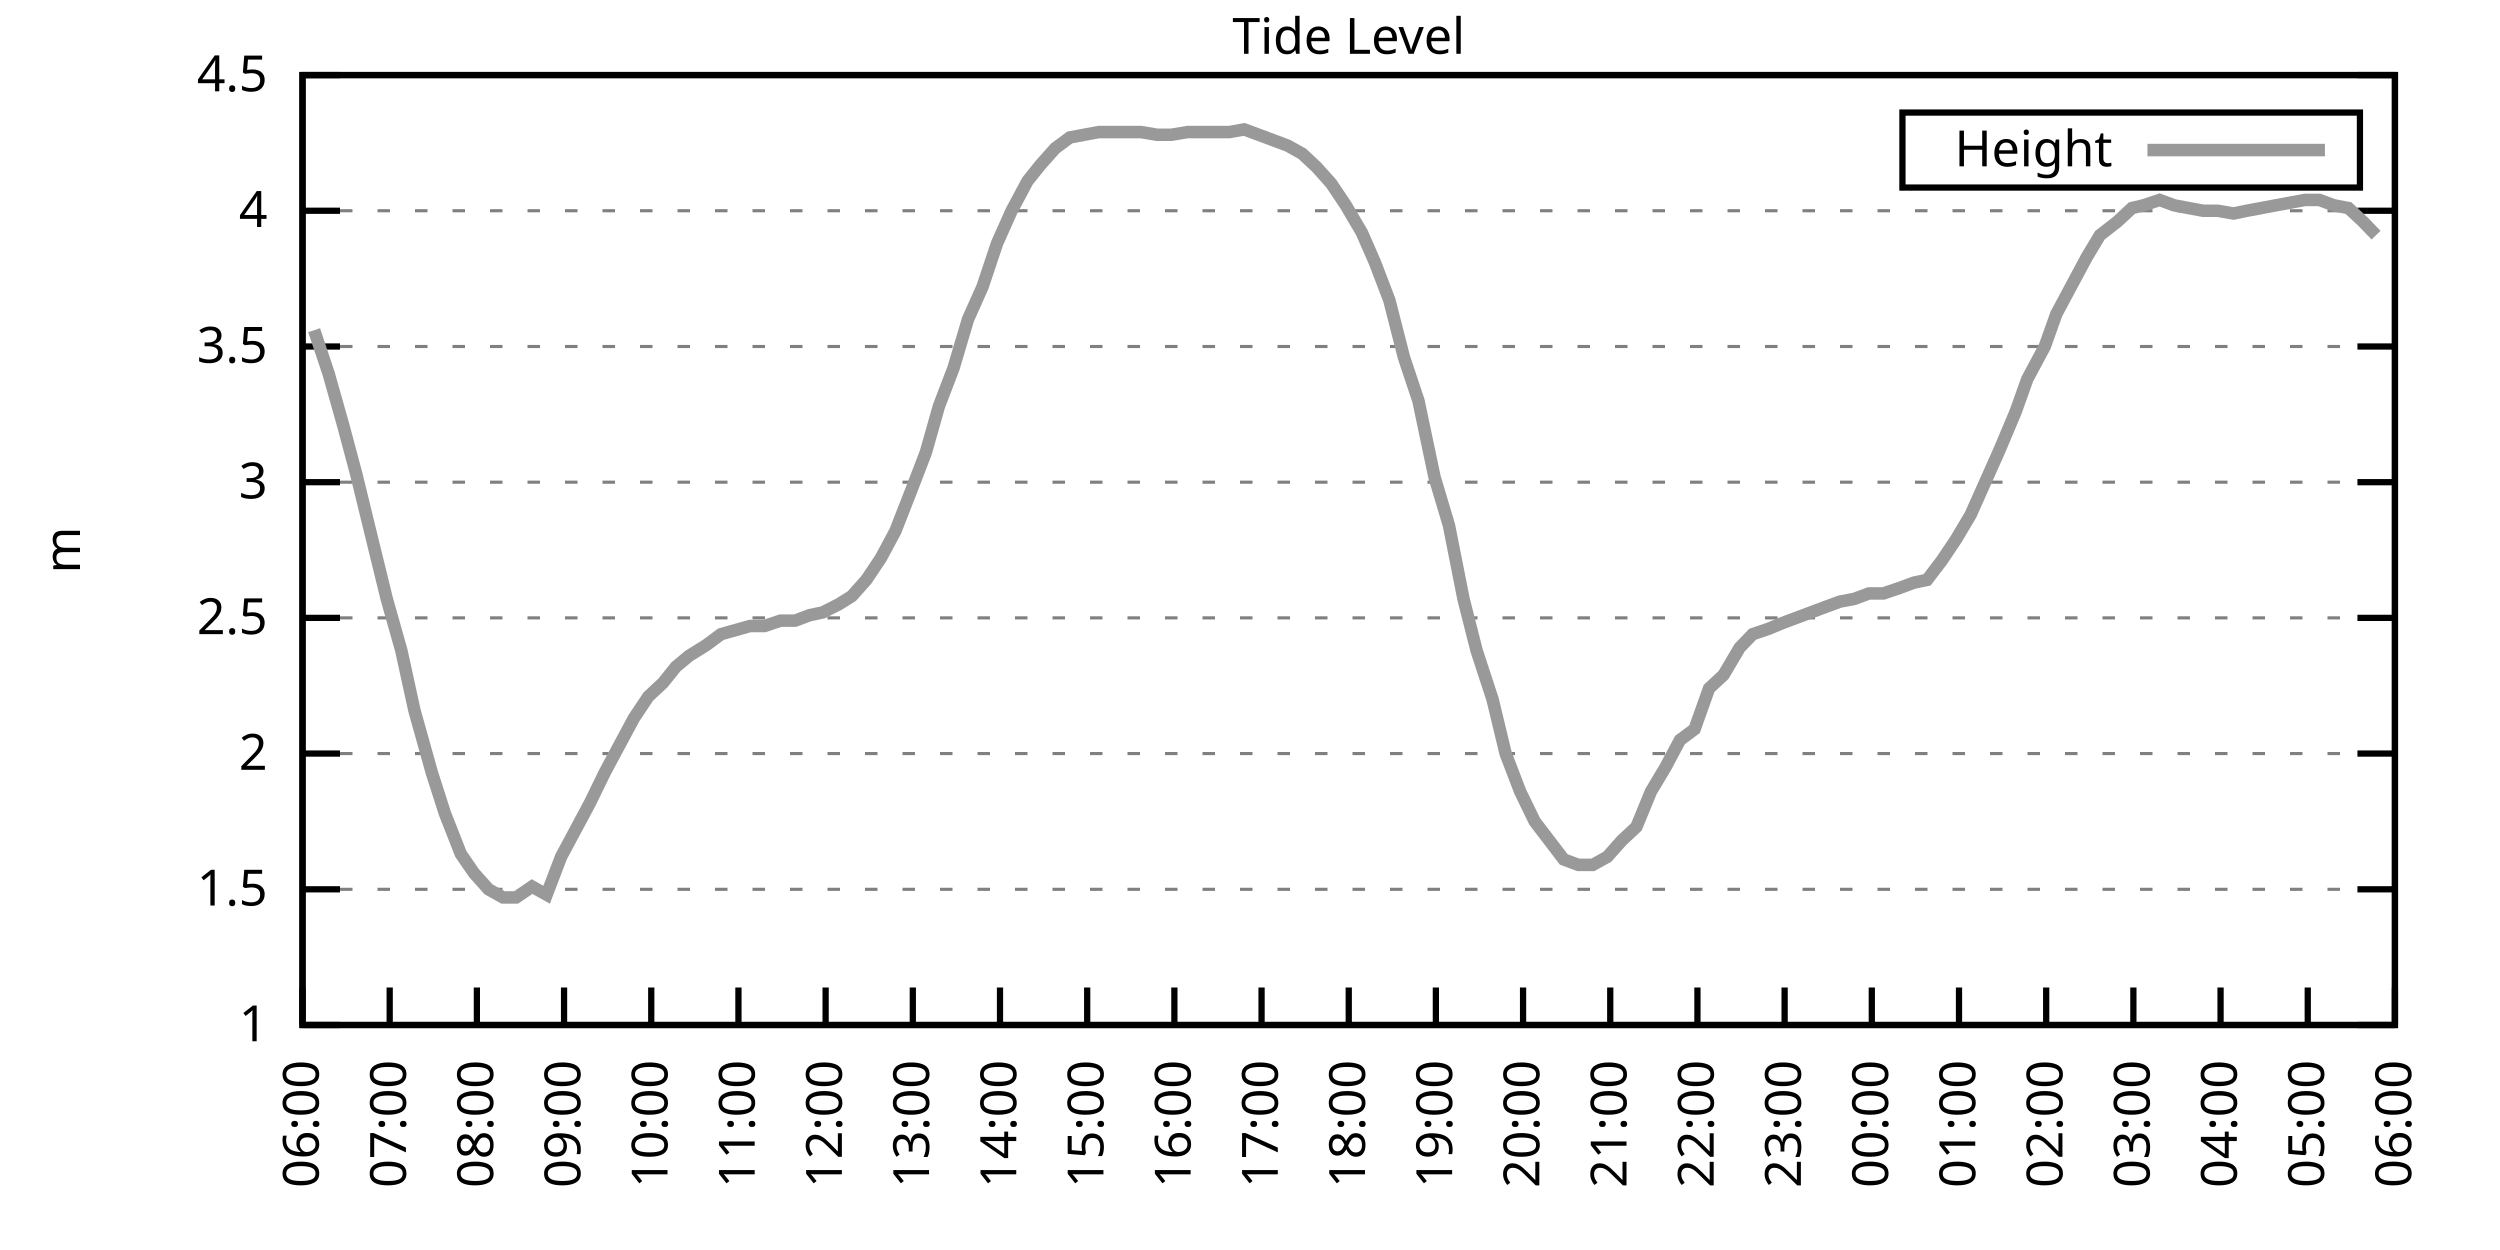
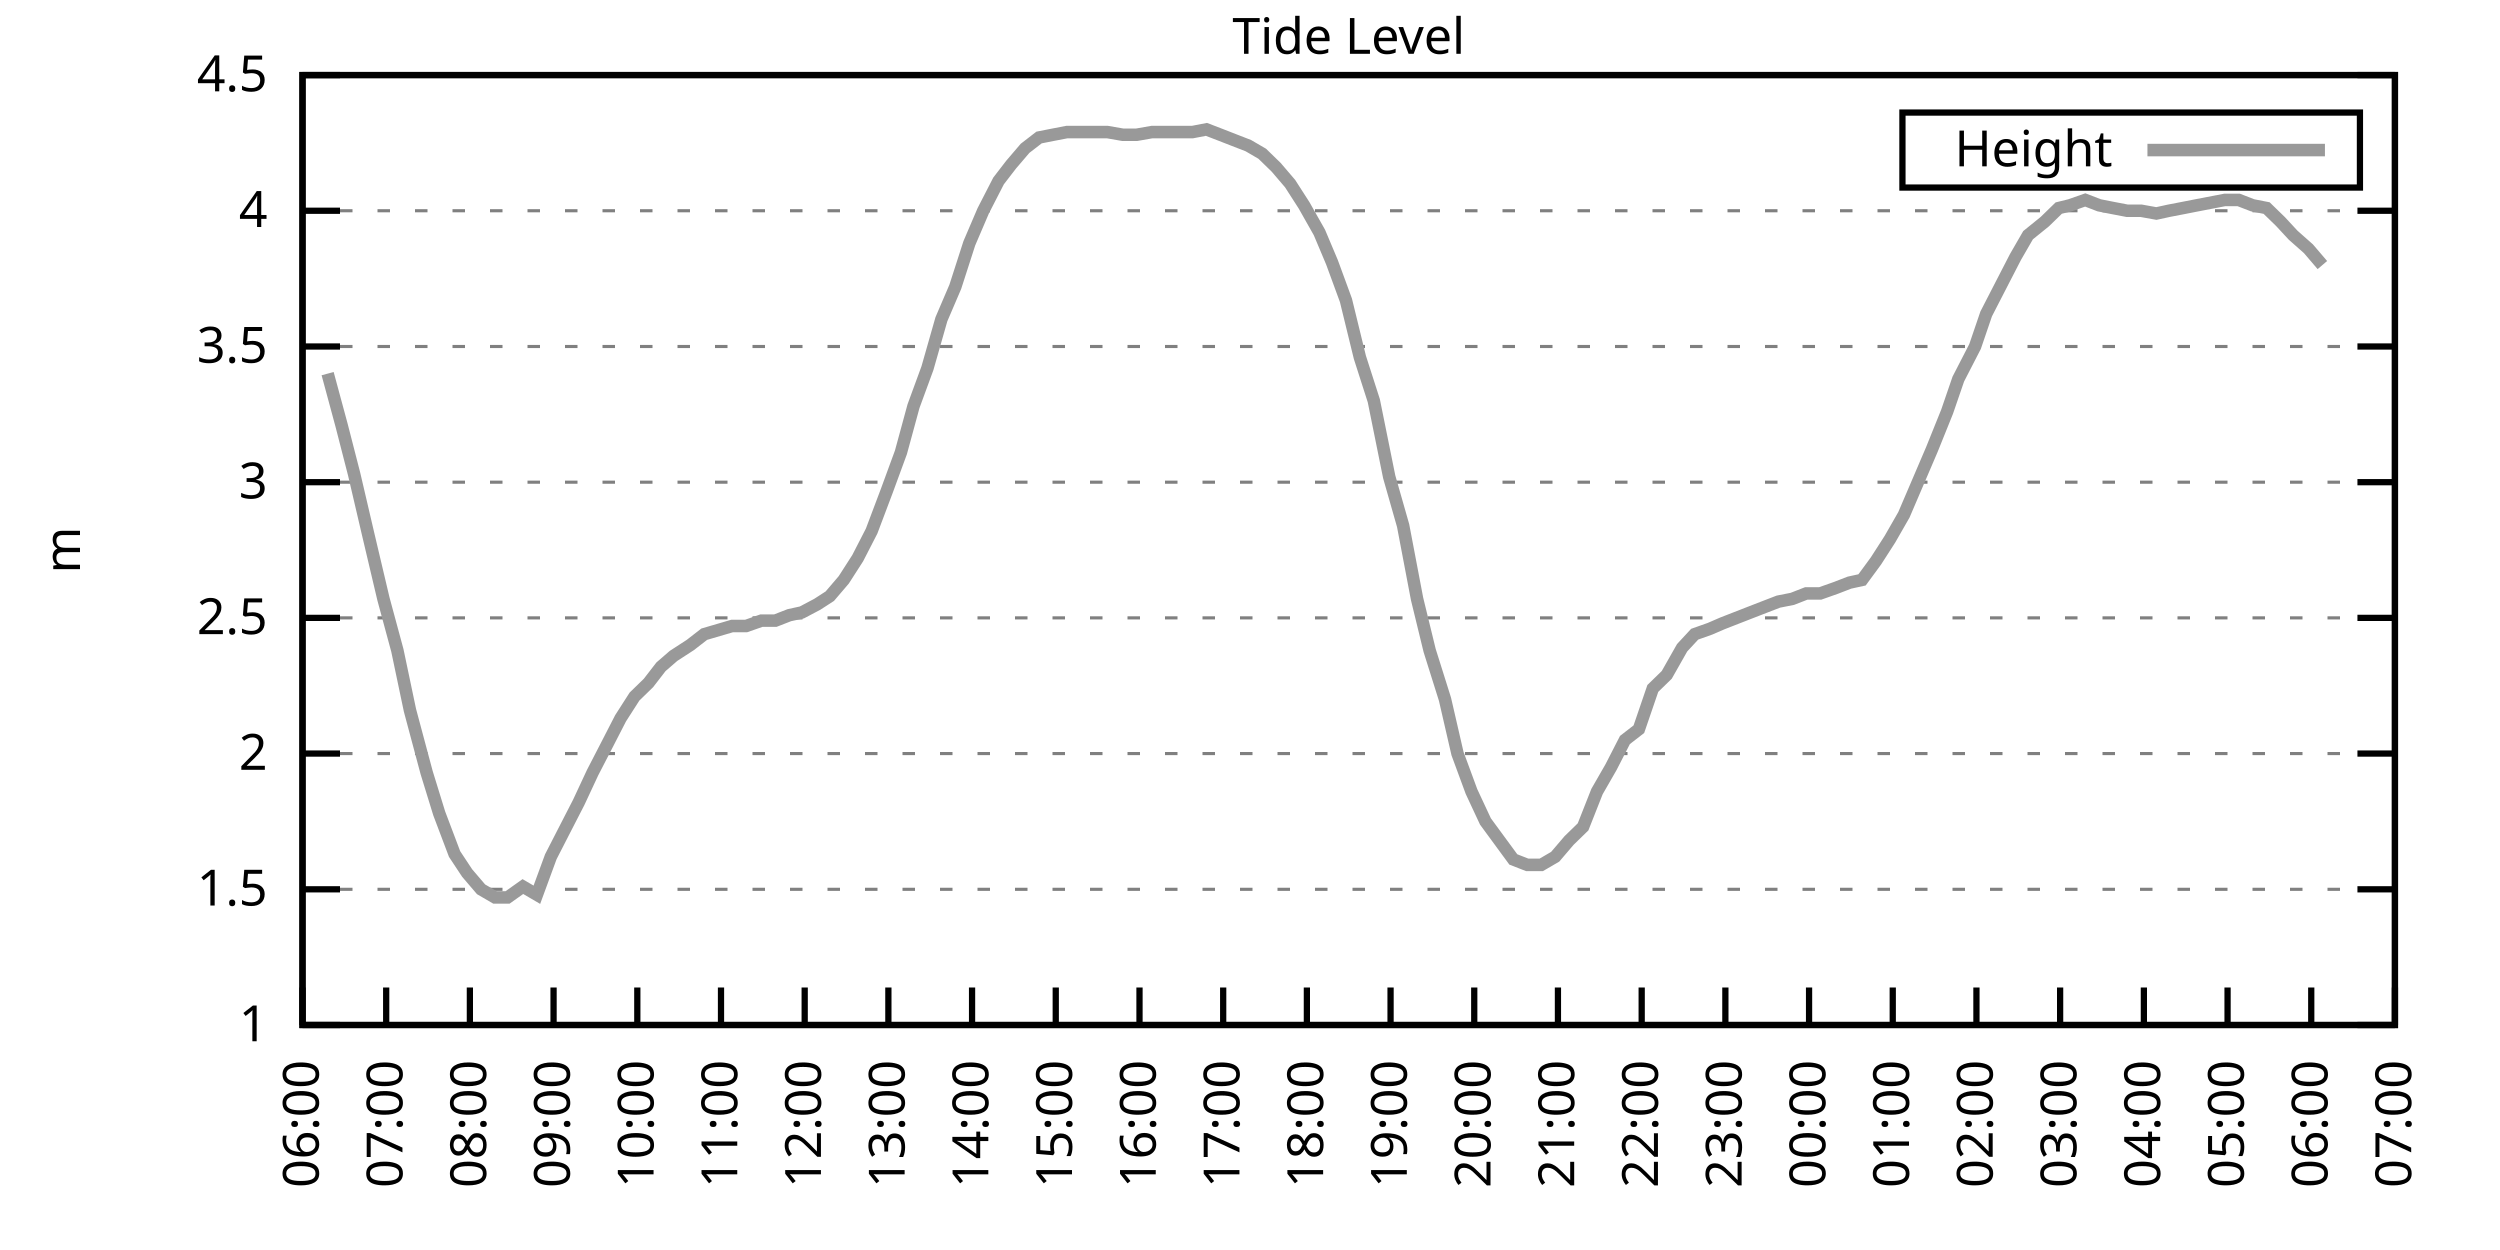
<svg xmlns="http://www.w3.org/2000/svg" xmlns:xlink="http://www.w3.org/1999/xlink" width="400" height="200" viewBox="0 0 400 200">
  <g id="gnuplot_canvas">
    <rect x="0" y="0" width="400" height="200" fill="none" />
    <defs>
      <circle id="gpDot" r="0.5" stroke-width="0.5" stroke="currentColor" />
      <path id="gpPt0" stroke-width="0.333" stroke="currentColor" d="M-1,0 h2 M0,-1 v2" />
      <path id="gpPt1" stroke-width="0.333" stroke="currentColor" d="M-1,-1 L1,1 M1,-1 L-1,1" />
      <path id="gpPt2" stroke-width="0.333" stroke="currentColor" d="M-1,0 L1,0 M0,-1 L0,1 M-1,-1 L1,1 M-1,1 L1,-1" />
      <rect id="gpPt3" stroke-width="0.333" stroke="currentColor" x="-1" y="-1" width="2" height="2" />
      <rect id="gpPt4" stroke-width="0.333" stroke="currentColor" fill="currentColor" x="-1" y="-1" width="2" height="2" />
      <circle id="gpPt5" stroke-width="0.333" stroke="currentColor" cx="0" cy="0" r="1" />
      <use xlink:href="#gpPt5" id="gpPt6" fill="currentColor" stroke="none" />
      <path id="gpPt7" stroke-width="0.333" stroke="currentColor" d="M0,-1.33 L-1.33,0.67 L1.33,0.67 z" />
      <use xlink:href="#gpPt7" id="gpPt8" fill="currentColor" stroke="none" />
      <use xlink:href="#gpPt7" id="gpPt9" stroke="currentColor" transform="rotate(180)" />
      <use xlink:href="#gpPt9" id="gpPt10" fill="currentColor" stroke="none" />
      <use xlink:href="#gpPt3" id="gpPt11" stroke="currentColor" transform="rotate(45)" />
      <use xlink:href="#gpPt11" id="gpPt12" fill="currentColor" stroke="none" />
      <path id="gpPt13" stroke-width="0.333" stroke="currentColor" d="M0,1.330 L1.265,0.411 L0.782,-1.067 L-0.782,-1.076 L-1.265,0.411 z" />
      <use xlink:href="#gpPt13" id="gpPt14" fill="currentColor" stroke="none" />
      <filter id="textbox" filterUnits="objectBoundingBox" x="0" y="0" height="1" width="1">
        <feFlood flood-color="white" flood-opacity="1" result="bgnd" />
        <feComposite in="SourceGraphic" in2="bgnd" operator="atop" />
      </filter>
      <filter id="greybox" filterUnits="objectBoundingBox" x="0" y="0" height="1" width="1">
        <feFlood flood-color="lightgrey" flood-opacity="1" result="grey" />
        <feComposite in="SourceGraphic" in2="grey" operator="atop" />
      </filter>
    </defs>
    <g fill="none" color="white" stroke="currentColor" stroke-width="1.00" stroke-linecap="butt" stroke-linejoin="miter">
</g>
    <g fill="none" color="black" stroke="currentColor" stroke-width="1.00" stroke-linecap="butt" stroke-linejoin="miter">
      <g stroke="none" shape-rendering="crispEdges">
        <polygon fill="rgb(255, 255, 255)" points="48.40,164.00 383.18,164.00 383.18,12.02 48.40,12.02 " />
      </g>
    </g>
    <g fill="none" color="black" stroke="currentColor" stroke-width="1.00" stroke-linecap="butt" stroke-linejoin="miter">
</g>
    <g fill="none" color="black" stroke="black" stroke-width="0.50" stroke-linecap="butt" stroke-linejoin="miter">
</g>
    <g fill="none" color="gray" stroke="currentColor" stroke-width="0.50" stroke-linecap="butt" stroke-linejoin="miter">
      <path stroke="gray" stroke-dasharray="2,4" class="gridline" d="M48.40,164.00 L383.19,164.00  " />
    </g>
    <g fill="none" color="gray" stroke="gray" stroke-width="1.00" stroke-linecap="butt" stroke-linejoin="miter">
</g>
    <g fill="none" color="black" stroke="currentColor" stroke-width="1.00" stroke-linecap="butt" stroke-linejoin="miter">
      <path stroke="black" d="M48.40,164.00 L54.40,164.00 M383.19,164.00 L377.19,164.00  " />
      <g transform="translate(42.80,166.60)" stroke="none" fill="black" font-family="Sans" font-size="8.00" text-anchor="end">
        <text>
          <tspan font-family="Sans"> 1</tspan>
        </text>
      </g>
    </g>
    <g fill="none" color="black" stroke="currentColor" stroke-width="1.00" stroke-linecap="butt" stroke-linejoin="miter">
</g>
    <g fill="none" color="black" stroke="black" stroke-width="0.50" stroke-linecap="butt" stroke-linejoin="miter">
</g>
    <g fill="none" color="gray" stroke="currentColor" stroke-width="0.50" stroke-linecap="butt" stroke-linejoin="miter">
      <path stroke="gray" stroke-dasharray="2,4" class="gridline" d="M48.40,142.29 L383.19,142.29  " />
    </g>
    <g fill="none" color="gray" stroke="gray" stroke-width="1.00" stroke-linecap="butt" stroke-linejoin="miter">
</g>
    <g fill="none" color="black" stroke="currentColor" stroke-width="1.00" stroke-linecap="butt" stroke-linejoin="miter">
      <path stroke="black" d="M48.40,142.29 L54.40,142.29 M383.19,142.29 L377.19,142.29  " />
      <g transform="translate(42.80,144.89)" stroke="none" fill="black" font-family="Sans" font-size="8.00" text-anchor="end">
        <text>
          <tspan font-family="Sans"> 1.5</tspan>
        </text>
      </g>
    </g>
    <g fill="none" color="black" stroke="currentColor" stroke-width="1.00" stroke-linecap="butt" stroke-linejoin="miter">
</g>
    <g fill="none" color="black" stroke="black" stroke-width="0.50" stroke-linecap="butt" stroke-linejoin="miter">
</g>
    <g fill="none" color="gray" stroke="currentColor" stroke-width="0.50" stroke-linecap="butt" stroke-linejoin="miter">
      <path stroke="gray" stroke-dasharray="2,4" class="gridline" d="M48.40,120.57 L383.19,120.57  " />
    </g>
    <g fill="none" color="gray" stroke="gray" stroke-width="1.00" stroke-linecap="butt" stroke-linejoin="miter">
</g>
    <g fill="none" color="black" stroke="currentColor" stroke-width="1.00" stroke-linecap="butt" stroke-linejoin="miter">
      <path stroke="black" d="M48.40,120.57 L54.40,120.57 M383.19,120.57 L377.19,120.57  " />
      <g transform="translate(42.80,123.17)" stroke="none" fill="black" font-family="Sans" font-size="8.00" text-anchor="end">
        <text>
          <tspan font-family="Sans"> 2</tspan>
        </text>
      </g>
    </g>
    <g fill="none" color="black" stroke="currentColor" stroke-width="1.00" stroke-linecap="butt" stroke-linejoin="miter">
</g>
    <g fill="none" color="black" stroke="black" stroke-width="0.50" stroke-linecap="butt" stroke-linejoin="miter">
</g>
    <g fill="none" color="gray" stroke="currentColor" stroke-width="0.50" stroke-linecap="butt" stroke-linejoin="miter">
      <path stroke="gray" stroke-dasharray="2,4" class="gridline" d="M48.40,98.86 L383.19,98.86  " />
    </g>
    <g fill="none" color="gray" stroke="gray" stroke-width="1.00" stroke-linecap="butt" stroke-linejoin="miter">
</g>
    <g fill="none" color="black" stroke="currentColor" stroke-width="1.00" stroke-linecap="butt" stroke-linejoin="miter">
      <path stroke="black" d="M48.40,98.86 L54.40,98.86 M383.19,98.86 L377.19,98.86  " />
      <g transform="translate(42.80,101.46)" stroke="none" fill="black" font-family="Sans" font-size="8.00" text-anchor="end">
        <text>
          <tspan font-family="Sans"> 2.5</tspan>
        </text>
      </g>
    </g>
    <g fill="none" color="black" stroke="currentColor" stroke-width="1.00" stroke-linecap="butt" stroke-linejoin="miter">
</g>
    <g fill="none" color="black" stroke="black" stroke-width="0.50" stroke-linecap="butt" stroke-linejoin="miter">
</g>
    <g fill="none" color="gray" stroke="currentColor" stroke-width="0.50" stroke-linecap="butt" stroke-linejoin="miter">
      <path stroke="gray" stroke-dasharray="2,4" class="gridline" d="M48.40,77.15 L383.19,77.15  " />
    </g>
    <g fill="none" color="gray" stroke="gray" stroke-width="1.00" stroke-linecap="butt" stroke-linejoin="miter">
</g>
    <g fill="none" color="black" stroke="currentColor" stroke-width="1.00" stroke-linecap="butt" stroke-linejoin="miter">
      <path stroke="black" d="M48.40,77.15 L54.40,77.15 M383.19,77.15 L377.19,77.15  " />
      <g transform="translate(42.80,79.75)" stroke="none" fill="black" font-family="Sans" font-size="8.00" text-anchor="end">
        <text>
          <tspan font-family="Sans"> 3</tspan>
        </text>
      </g>
    </g>
    <g fill="none" color="black" stroke="currentColor" stroke-width="1.00" stroke-linecap="butt" stroke-linejoin="miter">
</g>
    <g fill="none" color="black" stroke="black" stroke-width="0.50" stroke-linecap="butt" stroke-linejoin="miter">
</g>
    <g fill="none" color="gray" stroke="currentColor" stroke-width="0.50" stroke-linecap="butt" stroke-linejoin="miter">
      <path stroke="gray" stroke-dasharray="2,4" class="gridline" d="M48.40,55.44 L383.19,55.44  " />
    </g>
    <g fill="none" color="gray" stroke="gray" stroke-width="1.00" stroke-linecap="butt" stroke-linejoin="miter">
</g>
    <g fill="none" color="black" stroke="currentColor" stroke-width="1.00" stroke-linecap="butt" stroke-linejoin="miter">
      <path stroke="black" d="M48.40,55.44 L54.40,55.44 M383.19,55.44 L377.19,55.44  " />
      <g transform="translate(42.80,58.04)" stroke="none" fill="black" font-family="Sans" font-size="8.00" text-anchor="end">
        <text>
          <tspan font-family="Sans"> 3.5</tspan>
        </text>
      </g>
    </g>
    <g fill="none" color="black" stroke="currentColor" stroke-width="1.00" stroke-linecap="butt" stroke-linejoin="miter">
</g>
    <g fill="none" color="black" stroke="black" stroke-width="0.50" stroke-linecap="butt" stroke-linejoin="miter">
</g>
    <g fill="none" color="gray" stroke="currentColor" stroke-width="0.50" stroke-linecap="butt" stroke-linejoin="miter">
      <path stroke="gray" stroke-dasharray="2,4" class="gridline" d="M48.40,33.72 L383.19,33.72  " />
    </g>
    <g fill="none" color="gray" stroke="gray" stroke-width="1.00" stroke-linecap="butt" stroke-linejoin="miter">
</g>
    <g fill="none" color="black" stroke="currentColor" stroke-width="1.00" stroke-linecap="butt" stroke-linejoin="miter">
      <path stroke="black" d="M48.40,33.72 L54.40,33.72 M383.19,33.72 L377.19,33.72  " />
      <g transform="translate(42.80,36.32)" stroke="none" fill="black" font-family="Sans" font-size="8.00" text-anchor="end">
        <text>
          <tspan font-family="Sans"> 4</tspan>
        </text>
      </g>
    </g>
    <g fill="none" color="black" stroke="currentColor" stroke-width="1.00" stroke-linecap="butt" stroke-linejoin="miter">
</g>
    <g fill="none" color="black" stroke="black" stroke-width="0.50" stroke-linecap="butt" stroke-linejoin="miter">
</g>
    <g fill="none" color="gray" stroke="currentColor" stroke-width="0.50" stroke-linecap="butt" stroke-linejoin="miter">
      <path stroke="gray" stroke-dasharray="2,4" class="gridline" d="M48.40,12.01 L383.19,12.01  " />
    </g>
    <g fill="none" color="gray" stroke="gray" stroke-width="1.00" stroke-linecap="butt" stroke-linejoin="miter">
</g>
    <g fill="none" color="black" stroke="currentColor" stroke-width="1.00" stroke-linecap="butt" stroke-linejoin="miter">
      <path stroke="black" d="M48.40,12.01 L54.40,12.01 M383.19,12.01 L377.19,12.01  " />
      <g transform="translate(42.80,14.61)" stroke="none" fill="black" font-family="Sans" font-size="8.00" text-anchor="end">
        <text>
          <tspan font-family="Sans"> 4.5</tspan>
        </text>
      </g>
    </g>
    <g fill="none" color="black" stroke="currentColor" stroke-width="1.00" stroke-linecap="butt" stroke-linejoin="miter">
      <path stroke="black" d="M48.40,164.00 L48.40,158.00  " />
      <g transform="translate(51.00,169.60) rotate(270.00)" stroke="none" fill="black" font-family="Sans" font-size="8.00" text-anchor="end">
        <text>
          <tspan font-family="Sans">06:00</tspan>
        </text>
      </g>
    </g>
    <g fill="none" color="black" stroke="currentColor" stroke-width="1.00" stroke-linecap="butt" stroke-linejoin="miter">
-       <path stroke="black" d="M62.35,164.00 L62.35,158.00  " />
-       <g transform="translate(64.95,169.60) rotate(270.00)" stroke="none" fill="black" font-family="Sans" font-size="8.00" text-anchor="end">
+       <path stroke="black" d="M61.79,164.00 L61.79,158.00  " />
+       <g transform="translate(64.39,169.60) rotate(270.00)" stroke="none" fill="black" font-family="Sans" font-size="8.00" text-anchor="end">
        <text>
          <tspan font-family="Sans">07:00</tspan>
        </text>
      </g>
    </g>
    <g fill="none" color="black" stroke="currentColor" stroke-width="1.00" stroke-linecap="butt" stroke-linejoin="miter">
-       <path stroke="black" d="M76.30,164.00 L76.30,158.00  " />
-       <g transform="translate(78.90,169.60) rotate(270.00)" stroke="none" fill="black" font-family="Sans" font-size="8.00" text-anchor="end">
+       <path stroke="black" d="M75.18,164.00 L75.18,158.00  " />
+       <g transform="translate(77.78,169.60) rotate(270.00)" stroke="none" fill="black" font-family="Sans" font-size="8.00" text-anchor="end">
        <text>
          <tspan font-family="Sans">08:00</tspan>
        </text>
      </g>
    </g>
    <g fill="none" color="black" stroke="currentColor" stroke-width="1.00" stroke-linecap="butt" stroke-linejoin="miter">
-       <path stroke="black" d="M90.25,164.00 L90.25,158.00  " />
-       <g transform="translate(92.85,169.60) rotate(270.00)" stroke="none" fill="black" font-family="Sans" font-size="8.00" text-anchor="end">
+       <path stroke="black" d="M88.57,164.00 L88.57,158.00  " />
+       <g transform="translate(91.17,169.60) rotate(270.00)" stroke="none" fill="black" font-family="Sans" font-size="8.00" text-anchor="end">
        <text>
          <tspan font-family="Sans">09:00</tspan>
        </text>
      </g>
    </g>
    <g fill="none" color="black" stroke="currentColor" stroke-width="1.00" stroke-linecap="butt" stroke-linejoin="miter">
-       <path stroke="black" d="M104.20,164.00 L104.20,158.00  " />
-       <g transform="translate(106.80,169.60) rotate(270.00)" stroke="none" fill="black" font-family="Sans" font-size="8.00" text-anchor="end">
+       <path stroke="black" d="M101.97,164.00 L101.97,158.00  " />
+       <g transform="translate(104.57,169.60) rotate(270.00)" stroke="none" fill="black" font-family="Sans" font-size="8.00" text-anchor="end">
        <text>
          <tspan font-family="Sans">10:00</tspan>
        </text>
      </g>
    </g>
    <g fill="none" color="black" stroke="currentColor" stroke-width="1.00" stroke-linecap="butt" stroke-linejoin="miter">
-       <path stroke="black" d="M118.15,164.00 L118.15,158.00  " />
-       <g transform="translate(120.75,169.60) rotate(270.00)" stroke="none" fill="black" font-family="Sans" font-size="8.00" text-anchor="end">
+       <path stroke="black" d="M115.36,164.00 L115.36,158.00  " />
+       <g transform="translate(117.96,169.60) rotate(270.00)" stroke="none" fill="black" font-family="Sans" font-size="8.00" text-anchor="end">
        <text>
          <tspan font-family="Sans">11:00</tspan>
        </text>
      </g>
    </g>
    <g fill="none" color="black" stroke="currentColor" stroke-width="1.00" stroke-linecap="butt" stroke-linejoin="miter">
-       <path stroke="black" d="M132.10,164.00 L132.10,158.00  " />
-       <g transform="translate(134.70,169.60) rotate(270.00)" stroke="none" fill="black" font-family="Sans" font-size="8.00" text-anchor="end">
+       <path stroke="black" d="M128.75,164.00 L128.75,158.00  " />
+       <g transform="translate(131.35,169.60) rotate(270.00)" stroke="none" fill="black" font-family="Sans" font-size="8.00" text-anchor="end">
        <text>
          <tspan font-family="Sans">12:00</tspan>
        </text>
      </g>
    </g>
    <g fill="none" color="black" stroke="currentColor" stroke-width="1.00" stroke-linecap="butt" stroke-linejoin="miter">
-       <path stroke="black" d="M146.05,164.00 L146.05,158.00  " />
-       <g transform="translate(148.65,169.60) rotate(270.00)" stroke="none" fill="black" font-family="Sans" font-size="8.00" text-anchor="end">
+       <path stroke="black" d="M142.14,164.00 L142.14,158.00  " />
+       <g transform="translate(144.74,169.60) rotate(270.00)" stroke="none" fill="black" font-family="Sans" font-size="8.00" text-anchor="end">
        <text>
          <tspan font-family="Sans">13:00</tspan>
        </text>
      </g>
    </g>
    <g fill="none" color="black" stroke="currentColor" stroke-width="1.00" stroke-linecap="butt" stroke-linejoin="miter">
-       <path stroke="black" d="M160.00,164.00 L160.00,158.00  " />
-       <g transform="translate(162.60,169.60) rotate(270.00)" stroke="none" fill="black" font-family="Sans" font-size="8.00" text-anchor="end">
+       <path stroke="black" d="M155.53,164.00 L155.53,158.00  " />
+       <g transform="translate(158.13,169.60) rotate(270.00)" stroke="none" fill="black" font-family="Sans" font-size="8.00" text-anchor="end">
        <text>
          <tspan font-family="Sans">14:00</tspan>
        </text>
      </g>
    </g>
    <g fill="none" color="black" stroke="currentColor" stroke-width="1.00" stroke-linecap="butt" stroke-linejoin="miter">
-       <path stroke="black" d="M173.95,164.00 L173.95,158.00  " />
-       <g transform="translate(176.55,169.60) rotate(270.00)" stroke="none" fill="black" font-family="Sans" font-size="8.00" text-anchor="end">
+       <path stroke="black" d="M168.92,164.00 L168.92,158.00  " />
+       <g transform="translate(171.52,169.60) rotate(270.00)" stroke="none" fill="black" font-family="Sans" font-size="8.00" text-anchor="end">
        <text>
          <tspan font-family="Sans">15:00</tspan>
        </text>
      </g>
    </g>
    <g fill="none" color="black" stroke="currentColor" stroke-width="1.00" stroke-linecap="butt" stroke-linejoin="miter">
-       <path stroke="black" d="M187.90,164.00 L187.90,158.00  " />
-       <g transform="translate(190.50,169.60) rotate(270.00)" stroke="none" fill="black" font-family="Sans" font-size="8.00" text-anchor="end">
+       <path stroke="black" d="M182.32,164.00 L182.32,158.00  " />
+       <g transform="translate(184.92,169.60) rotate(270.00)" stroke="none" fill="black" font-family="Sans" font-size="8.00" text-anchor="end">
        <text>
          <tspan font-family="Sans">16:00</tspan>
        </text>
      </g>
    </g>
    <g fill="none" color="black" stroke="currentColor" stroke-width="1.00" stroke-linecap="butt" stroke-linejoin="miter">
-       <path stroke="black" d="M201.85,164.00 L201.85,158.00  " />
-       <g transform="translate(204.45,169.60) rotate(270.00)" stroke="none" fill="black" font-family="Sans" font-size="8.00" text-anchor="end">
+       <path stroke="black" d="M195.71,164.00 L195.71,158.00  " />
+       <g transform="translate(198.31,169.60) rotate(270.00)" stroke="none" fill="black" font-family="Sans" font-size="8.00" text-anchor="end">
        <text>
          <tspan font-family="Sans">17:00</tspan>
        </text>
      </g>
    </g>
    <g fill="none" color="black" stroke="currentColor" stroke-width="1.00" stroke-linecap="butt" stroke-linejoin="miter">
-       <path stroke="black" d="M215.80,164.00 L215.80,158.00  " />
-       <g transform="translate(218.40,169.60) rotate(270.00)" stroke="none" fill="black" font-family="Sans" font-size="8.00" text-anchor="end">
+       <path stroke="black" d="M209.10,164.00 L209.10,158.00  " />
+       <g transform="translate(211.70,169.60) rotate(270.00)" stroke="none" fill="black" font-family="Sans" font-size="8.00" text-anchor="end">
        <text>
          <tspan font-family="Sans">18:00</tspan>
        </text>
      </g>
    </g>
    <g fill="none" color="black" stroke="currentColor" stroke-width="1.00" stroke-linecap="butt" stroke-linejoin="miter">
-       <path stroke="black" d="M229.74,164.00 L229.74,158.00  " />
-       <g transform="translate(232.34,169.60) rotate(270.00)" stroke="none" fill="black" font-family="Sans" font-size="8.00" text-anchor="end">
+       <path stroke="black" d="M222.49,164.00 L222.49,158.00  " />
+       <g transform="translate(225.09,169.60) rotate(270.00)" stroke="none" fill="black" font-family="Sans" font-size="8.00" text-anchor="end">
        <text>
          <tspan font-family="Sans">19:00</tspan>
        </text>
      </g>
    </g>
    <g fill="none" color="black" stroke="currentColor" stroke-width="1.00" stroke-linecap="butt" stroke-linejoin="miter">
-       <path stroke="black" d="M243.69,164.00 L243.69,158.00  " />
-       <g transform="translate(246.29,169.60) rotate(270.00)" stroke="none" fill="black" font-family="Sans" font-size="8.00" text-anchor="end">
+       <path stroke="black" d="M235.88,164.00 L235.88,158.00  " />
+       <g transform="translate(238.48,169.60) rotate(270.00)" stroke="none" fill="black" font-family="Sans" font-size="8.00" text-anchor="end">
        <text>
          <tspan font-family="Sans">20:00</tspan>
        </text>
      </g>
    </g>
    <g fill="none" color="black" stroke="currentColor" stroke-width="1.00" stroke-linecap="butt" stroke-linejoin="miter">
-       <path stroke="black" d="M257.64,164.00 L257.64,158.00  " />
-       <g transform="translate(260.24,169.60) rotate(270.00)" stroke="none" fill="black" font-family="Sans" font-size="8.00" text-anchor="end">
+       <path stroke="black" d="M249.27,164.00 L249.27,158.00  " />
+       <g transform="translate(251.87,169.60) rotate(270.00)" stroke="none" fill="black" font-family="Sans" font-size="8.00" text-anchor="end">
        <text>
          <tspan font-family="Sans">21:00</tspan>
        </text>
      </g>
    </g>
    <g fill="none" color="black" stroke="currentColor" stroke-width="1.00" stroke-linecap="butt" stroke-linejoin="miter">
-       <path stroke="black" d="M271.59,164.00 L271.59,158.00  " />
-       <g transform="translate(274.19,169.60) rotate(270.00)" stroke="none" fill="black" font-family="Sans" font-size="8.00" text-anchor="end">
+       <path stroke="black" d="M262.67,164.00 L262.67,158.00  " />
+       <g transform="translate(265.27,169.60) rotate(270.00)" stroke="none" fill="black" font-family="Sans" font-size="8.00" text-anchor="end">
        <text>
          <tspan font-family="Sans">22:00</tspan>
        </text>
      </g>
    </g>
    <g fill="none" color="black" stroke="currentColor" stroke-width="1.00" stroke-linecap="butt" stroke-linejoin="miter">
-       <path stroke="black" d="M285.54,164.00 L285.54,158.00  " />
-       <g transform="translate(288.14,169.60) rotate(270.00)" stroke="none" fill="black" font-family="Sans" font-size="8.00" text-anchor="end">
+       <path stroke="black" d="M276.06,164.00 L276.06,158.00  " />
+       <g transform="translate(278.66,169.60) rotate(270.00)" stroke="none" fill="black" font-family="Sans" font-size="8.00" text-anchor="end">
        <text>
          <tspan font-family="Sans">23:00</tspan>
        </text>
      </g>
    </g>
    <g fill="none" color="black" stroke="currentColor" stroke-width="1.00" stroke-linecap="butt" stroke-linejoin="miter">
-       <path stroke="black" d="M299.49,164.00 L299.49,158.00  " />
-       <g transform="translate(302.09,169.60) rotate(270.00)" stroke="none" fill="black" font-family="Sans" font-size="8.00" text-anchor="end">
+       <path stroke="black" d="M289.45,164.00 L289.45,158.00  " />
+       <g transform="translate(292.05,169.60) rotate(270.00)" stroke="none" fill="black" font-family="Sans" font-size="8.00" text-anchor="end">
        <text>
          <tspan font-family="Sans">00:00</tspan>
        </text>
      </g>
    </g>
    <g fill="none" color="black" stroke="currentColor" stroke-width="1.00" stroke-linecap="butt" stroke-linejoin="miter">
-       <path stroke="black" d="M313.44,164.00 L313.44,158.00  " />
-       <g transform="translate(316.04,169.60) rotate(270.00)" stroke="none" fill="black" font-family="Sans" font-size="8.00" text-anchor="end">
+       <path stroke="black" d="M302.84,164.00 L302.84,158.00  " />
+       <g transform="translate(305.44,169.60) rotate(270.00)" stroke="none" fill="black" font-family="Sans" font-size="8.00" text-anchor="end">
        <text>
          <tspan font-family="Sans">01:00</tspan>
        </text>
      </g>
    </g>
    <g fill="none" color="black" stroke="currentColor" stroke-width="1.00" stroke-linecap="butt" stroke-linejoin="miter">
-       <path stroke="black" d="M327.39,164.00 L327.39,158.00  " />
-       <g transform="translate(329.99,169.60) rotate(270.00)" stroke="none" fill="black" font-family="Sans" font-size="8.00" text-anchor="end">
+       <path stroke="black" d="M316.23,164.00 L316.23,158.00  " />
+       <g transform="translate(318.83,169.60) rotate(270.00)" stroke="none" fill="black" font-family="Sans" font-size="8.00" text-anchor="end">
        <text>
          <tspan font-family="Sans">02:00</tspan>
        </text>
      </g>
    </g>
    <g fill="none" color="black" stroke="currentColor" stroke-width="1.00" stroke-linecap="butt" stroke-linejoin="miter">
-       <path stroke="black" d="M341.34,164.00 L341.34,158.00  " />
-       <g transform="translate(343.94,169.60) rotate(270.00)" stroke="none" fill="black" font-family="Sans" font-size="8.00" text-anchor="end">
+       <path stroke="black" d="M329.62,164.00 L329.62,158.00  " />
+       <g transform="translate(332.22,169.60) rotate(270.00)" stroke="none" fill="black" font-family="Sans" font-size="8.00" text-anchor="end">
        <text>
          <tspan font-family="Sans">03:00</tspan>
        </text>
      </g>
    </g>
    <g fill="none" color="black" stroke="currentColor" stroke-width="1.00" stroke-linecap="butt" stroke-linejoin="miter">
-       <path stroke="black" d="M355.29,164.00 L355.29,158.00  " />
-       <g transform="translate(357.89,169.60) rotate(270.00)" stroke="none" fill="black" font-family="Sans" font-size="8.00" text-anchor="end">
+       <path stroke="black" d="M343.02,164.00 L343.02,158.00  " />
+       <g transform="translate(345.62,169.60) rotate(270.00)" stroke="none" fill="black" font-family="Sans" font-size="8.00" text-anchor="end">
        <text>
          <tspan font-family="Sans">04:00</tspan>
        </text>
      </g>
    </g>
    <g fill="none" color="black" stroke="currentColor" stroke-width="1.00" stroke-linecap="butt" stroke-linejoin="miter">
-       <path stroke="black" d="M369.24,164.00 L369.24,158.00  " />
-       <g transform="translate(371.84,169.60) rotate(270.00)" stroke="none" fill="black" font-family="Sans" font-size="8.00" text-anchor="end">
+       <path stroke="black" d="M356.41,164.00 L356.41,158.00  " />
+       <g transform="translate(359.01,169.60) rotate(270.00)" stroke="none" fill="black" font-family="Sans" font-size="8.00" text-anchor="end">
        <text>
          <tspan font-family="Sans">05:00</tspan>
+         </text>
+       </g>
+     </g>
+     <g fill="none" color="black" stroke="currentColor" stroke-width="1.00" stroke-linecap="butt" stroke-linejoin="miter">
+       <path stroke="black" d="M369.80,164.00 L369.80,158.00  " />
+       <g transform="translate(372.40,169.60) rotate(270.00)" stroke="none" fill="black" font-family="Sans" font-size="8.00" text-anchor="end">
+         <text>
+           <tspan font-family="Sans">06:00</tspan>
        </text>
      </g>
    </g>
    <g fill="none" color="black" stroke="currentColor" stroke-width="1.00" stroke-linecap="butt" stroke-linejoin="miter">
      <path stroke="black" d="M383.19,164.00 L383.19,158.00  " />
      <g transform="translate(385.79,169.60) rotate(270.00)" stroke="none" fill="black" font-family="Sans" font-size="8.00" text-anchor="end">
        <text>
-           <tspan font-family="Sans">06:00</tspan>
+           <tspan font-family="Sans">07:00</tspan>
        </text>
      </g>
    </g>
    <g fill="none" color="black" stroke="currentColor" stroke-width="1.00" stroke-linecap="butt" stroke-linejoin="miter">
</g>
    <g fill="none" color="black" stroke="currentColor" stroke-width="1.00" stroke-linecap="butt" stroke-linejoin="miter">
      <path stroke="black" d="M48.40,12.01 L48.40,164.00 L383.19,164.00 L383.19,12.01 L48.40,12.01 Z  " />
    </g>
    <g fill="none" color="black" stroke="currentColor" stroke-width="1.00" stroke-linecap="butt" stroke-linejoin="miter">
</g>
    <g fill="none" color="black" stroke="currentColor" stroke-width="1.00" stroke-linecap="butt" stroke-linejoin="miter">
      <path stroke="black" d="M304.39,30.01 L304.39,18.01 L377.59,18.01 L377.59,30.01 L304.39,30.01 Z  " />
    </g>
    <g id="Tide_level_plot_1">
      <g fill="none" color="white" stroke="black" stroke-width="2.00" stroke-linecap="butt" stroke-linejoin="miter">
</g>
      <g fill="none" color="black" stroke="currentColor" stroke-width="2.00" stroke-linecap="butt" stroke-linejoin="miter">
        <g transform="translate(337.99,26.61)" stroke="none" fill="black" font-family="Sans" font-size="8.00" text-anchor="end">
          <text>
            <tspan font-family="Sans">Height</tspan>
          </text>
        </g>
      </g>
      <g fill="none" color="black" stroke="currentColor" stroke-width="2.00" stroke-linecap="butt" stroke-linejoin="miter">
-         <path stroke="rgb(153, 153, 153)" d="M343.59,24.01 L371.99,24.01 M50.26,52.83 L52.58,59.78 L54.91,68.03 L57.00,75.85 L59.33,85.40 L61.88,95.82   L64.21,104.07 L66.30,113.63 L69.09,123.61 L71.18,130.13 L73.74,136.64 L75.83,139.68 L78.16,142.29 L80.48,143.59   L82.58,143.59 L85.13,141.85 L87.46,143.16 L89.78,137.08 L92.11,132.73 L94.43,128.39 L96.76,123.61 L99.08,119.27   L101.41,114.93 L103.73,111.45 L106.06,109.28 L108.15,106.68 L110.24,104.94 L113.03,103.20 L115.36,101.47 L120.01,100.16   L122.33,100.16 L124.89,99.30 L127.22,99.30 L129.54,98.43 L131.63,97.99 L134.19,96.69 L136.28,95.39 L138.61,92.78   L140.93,89.31 L143.26,84.97 L145.81,78.45 L148.14,72.37 L150.23,64.99 L152.56,58.91 L154.88,51.09 L157.21,45.88   L159.53,38.93 L161.86,33.72 L164.41,28.95 L166.51,26.34 L168.83,23.73 L171.16,22.00 L173.48,21.56 L175.81,21.13   L178.13,21.13 L180.46,21.13 L182.55,21.13 L185.11,21.56 L187.43,21.56 L189.99,21.13 L192.31,21.13 L194.17,21.13   L196.73,21.13 L199.06,20.70 L201.38,21.56 L203.71,22.43 L206.03,23.30 L208.36,24.60 L210.68,26.77 L213.01,29.38   L215.33,32.85 L217.89,37.20 L219.98,41.97 L222.30,48.05 L224.63,57.17 L226.95,64.12 L229.51,76.28 L231.84,84.10   L234.16,95.82 L236.25,104.07 L238.81,111.89 L240.90,120.57 L243.23,126.65 L245.55,131.43 L250.20,137.51 L252.53,138.38   L254.85,138.38 L257.18,137.08 L259.50,134.47 L261.83,132.30 L264.15,126.65 L266.48,122.75 L268.80,118.40 L271.13,116.67   L273.45,110.15 L275.78,107.98 L278.34,103.64 L280.43,101.47 L282.99,100.60 L285.08,99.73 L287.40,98.86 L289.73,97.99   L292.05,97.12 L294.38,96.26 L296.70,95.82 L299.03,94.95 L301.35,94.95 L303.91,94.08 L306.23,93.22 L308.33,92.78   L310.65,89.74 L312.98,86.27 L315.30,82.36 L317.63,77.15 L319.95,71.94 L322.51,65.86 L324.37,60.65 L327.16,55.44   L329.02,50.22 L331.81,45.01 L333.90,41.11 L335.99,37.63 L338.78,35.46 L341.11,33.29 L342.97,32.85 L345.53,31.99   L347.85,32.85 L350.18,33.29 L352.50,33.72 L354.83,33.72 L357.38,34.16 L359.48,33.72 L361.80,33.29 L364.13,32.85   L366.45,32.42 L368.78,31.99 L371.10,31.99 L373.43,32.85 L375.75,33.29 L378.08,35.46 L380.17,37.63  " />
+         <path stroke="rgb(153, 153, 153)" d="M343.59,24.01 L371.99,24.01 M52.42,59.78 L54.65,68.03 L56.66,75.85 L58.89,85.40 L61.35,95.82 L63.58,104.07   L65.59,113.63 L68.26,123.61 L70.27,130.13 L72.73,136.64 L74.74,139.68 L76.97,142.29 L79.20,143.59 L81.21,143.59   L83.66,141.85 L85.90,143.16 L88.13,137.08 L90.36,132.73 L92.59,128.39 L94.82,123.61 L97.06,119.27 L99.29,114.93   L101.52,111.45 L103.75,109.28 L105.76,106.68 L107.77,104.94 L110.45,103.20 L112.68,101.47 L117.14,100.16 L119.38,100.16   L121.83,99.30 L124.06,99.30 L126.29,98.43 L128.30,97.99 L130.76,96.69 L132.77,95.39 L135.00,92.78 L137.23,89.31   L139.46,84.97 L141.92,78.45 L144.15,72.37 L146.16,64.99 L148.39,58.91 L150.62,51.09 L152.85,45.88 L155.09,38.93   L157.32,33.72 L159.77,28.95 L161.78,26.34 L164.01,23.73 L166.25,22.00 L168.48,21.56 L170.71,21.13 L172.94,21.13   L175.17,21.13 L177.18,21.13 L179.64,21.56 L181.87,21.56 L184.32,21.13 L186.56,21.13 L188.34,21.13 L190.80,21.13   L193.03,20.70 L195.26,21.56 L197.49,22.43 L199.73,23.30 L201.96,24.60 L204.19,26.77 L206.42,29.38 L208.65,32.85   L211.11,37.20 L213.12,41.97 L215.35,48.05 L217.58,57.17 L219.81,64.12 L222.27,76.28 L224.50,84.10 L226.73,95.82   L228.74,104.07 L231.20,111.89 L233.20,120.57 L235.44,126.65 L237.67,131.43 L242.13,137.51 L244.36,138.38 L246.60,138.38   L248.83,137.08 L251.06,134.47 L253.29,132.30 L255.52,126.65 L257.76,122.75 L259.99,118.40 L262.22,116.67 L264.45,110.15   L266.68,107.98 L269.14,103.64 L271.15,101.47 L273.60,100.60 L275.61,99.73 L277.84,98.86 L280.07,97.99 L282.31,97.12   L284.54,96.26 L286.77,95.82 L289.00,94.95 L291.23,94.95 L293.69,94.08 L295.92,93.22 L297.93,92.78 L300.16,89.74   L302.39,86.27 L304.63,82.36 L306.86,77.15 L309.09,71.94 L311.54,65.86 L313.33,60.65 L316.01,55.44 L317.79,50.22   L320.47,45.01 L322.48,41.11 L324.49,37.63 L327.17,35.46 L329.40,33.29 L331.19,32.85 L333.64,31.99 L335.87,32.85   L338.10,33.29 L340.34,33.72 L342.57,33.72 L345.02,34.16 L347.03,33.72 L349.26,33.29 L351.50,32.85 L353.73,32.42   L355.96,31.99 L358.19,31.99 L360.42,32.85 L362.66,33.29 L364.89,35.46 L366.90,37.63 L369.35,39.80 L371.58,42.41    " />
      </g>
    </g>
    <g fill="none" color="black" stroke="currentColor" stroke-width="2.00" stroke-linecap="butt" stroke-linejoin="miter">
</g>
    <g fill="none" color="black" stroke="black" stroke-width="1.00" stroke-linecap="butt" stroke-linejoin="miter">
</g>
    <g fill="none" color="black" stroke="currentColor" stroke-width="1.00" stroke-linecap="butt" stroke-linejoin="miter">
      <path stroke="black" d="M48.40,12.01 L48.40,164.00 L383.19,164.00 L383.19,12.01 L48.40,12.01 Z  " />
      <g transform="translate(12.80,88.01) rotate(270.00)" stroke="none" fill="black" font-family="Sans" font-size="8.00" text-anchor="middle">
        <text>
          <tspan font-family="Sans">m</tspan>
        </text>
      </g>
    </g>
    <g fill="none" color="black" stroke="currentColor" stroke-width="1.00" stroke-linecap="butt" stroke-linejoin="miter">
</g>
    <g fill="none" color="black" stroke="currentColor" stroke-width="1.00" stroke-linecap="butt" stroke-linejoin="miter">
      <g transform="translate(215.79,8.61)" stroke="none" fill="black" font-family="Sans" font-size="8.00" text-anchor="middle">
        <text>
          <tspan font-family="Sans">Tide Level</tspan>
        </text>
      </g>
    </g>
    <g fill="none" color="black" stroke="currentColor" stroke-width="1.00" stroke-linecap="butt" stroke-linejoin="miter">
</g>
  </g>
</svg>
